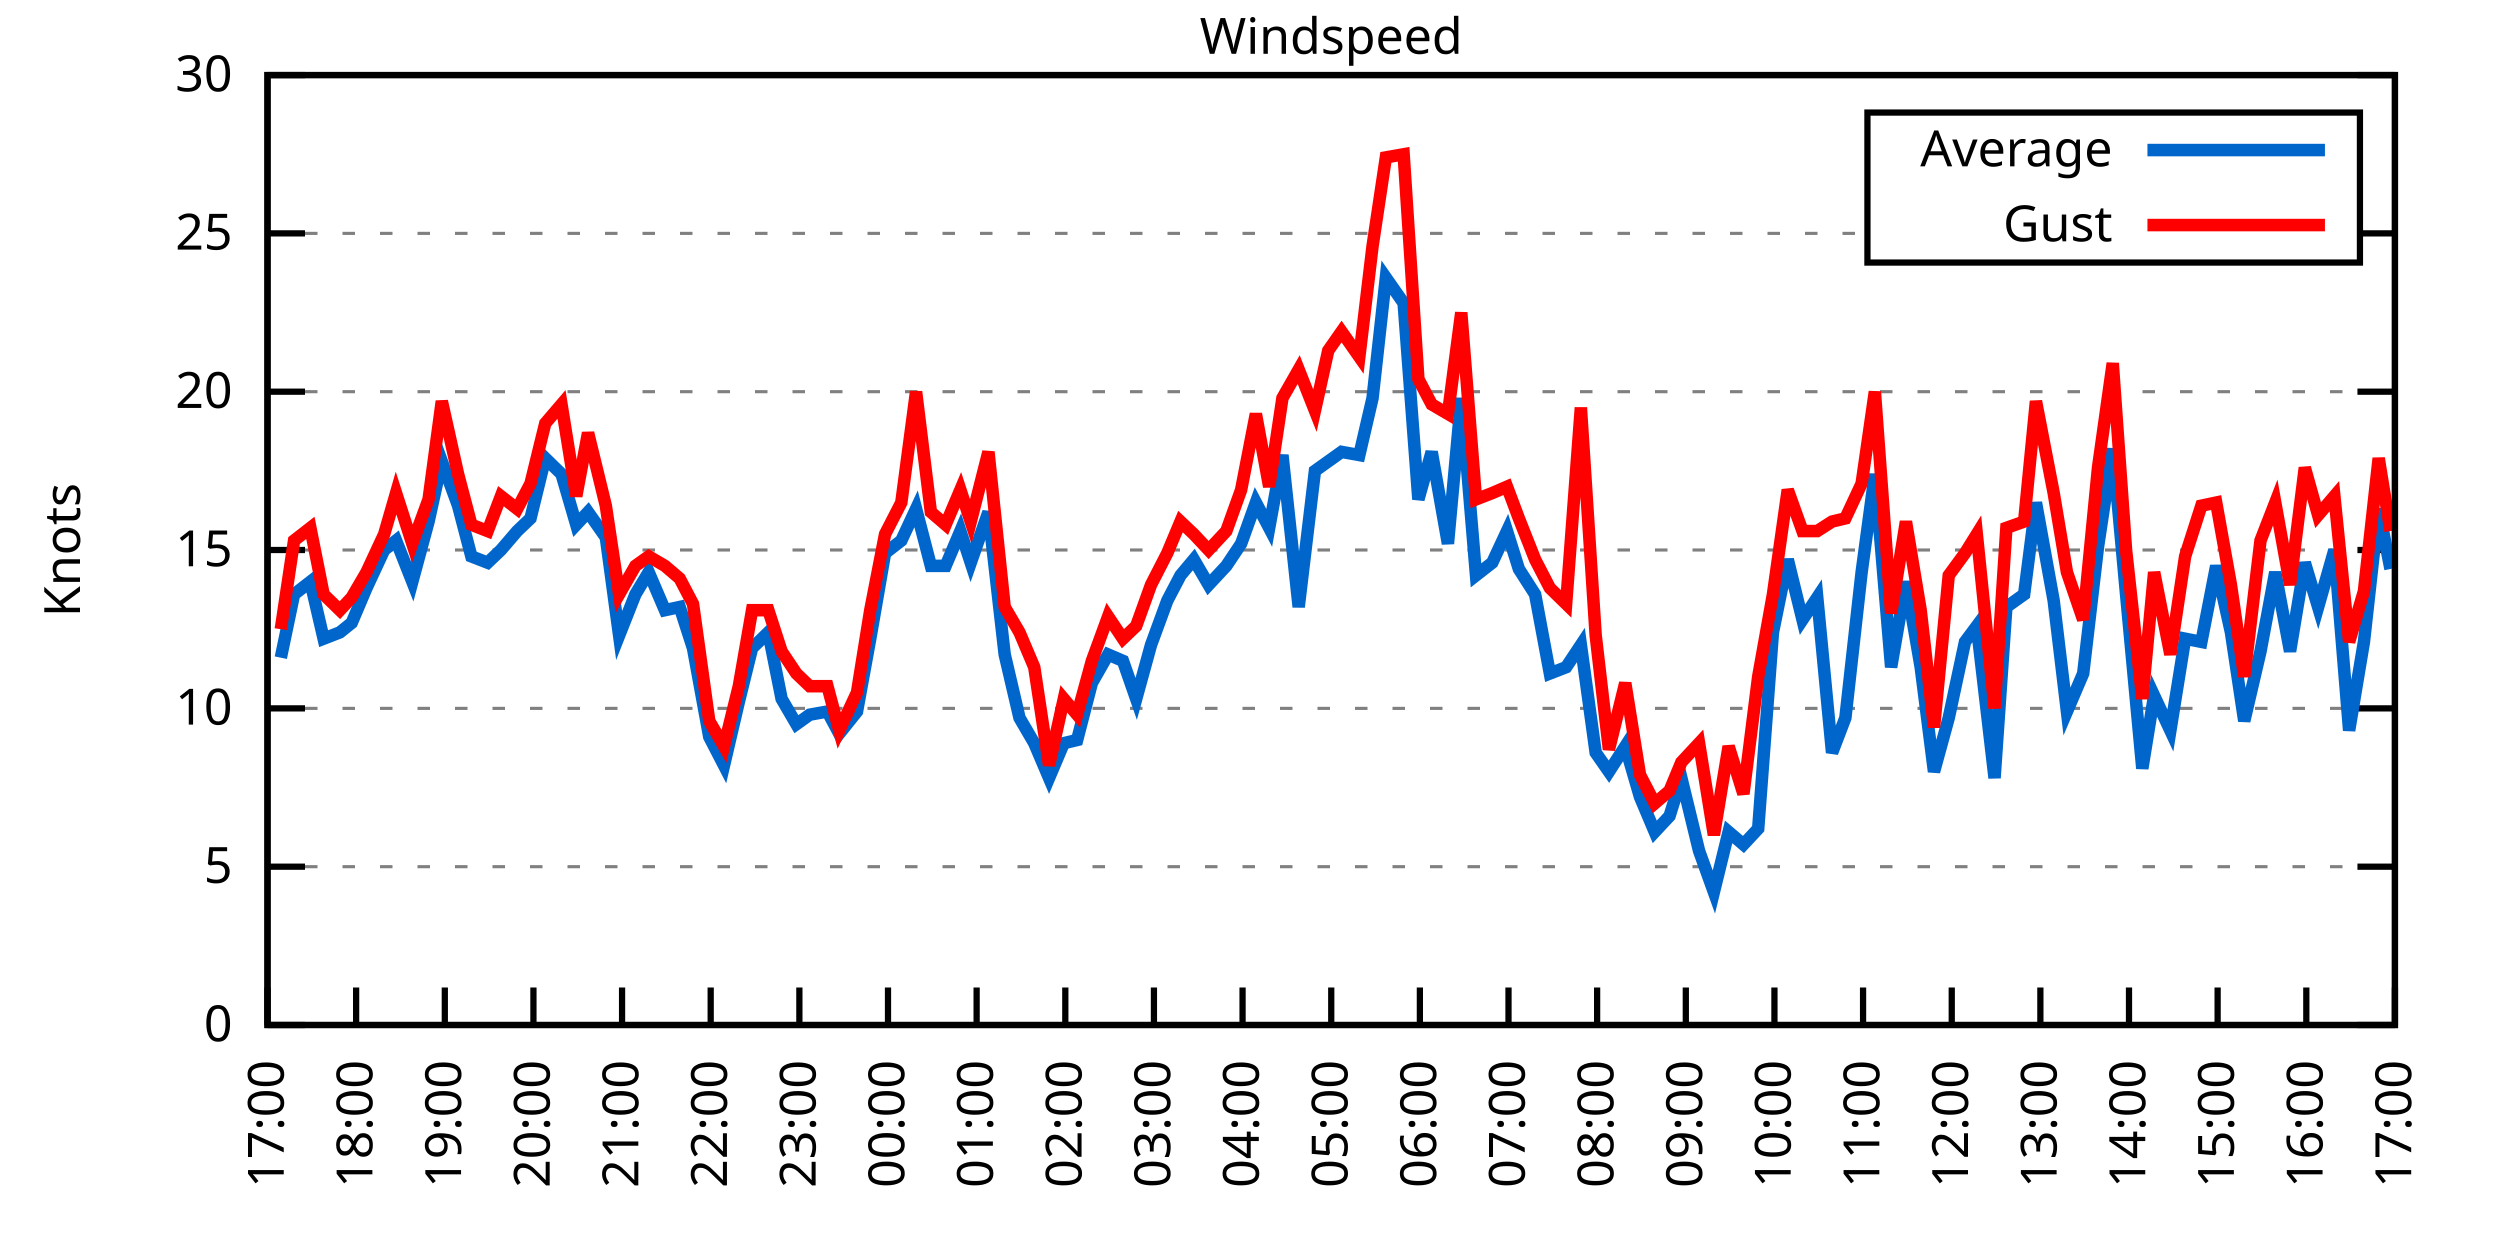
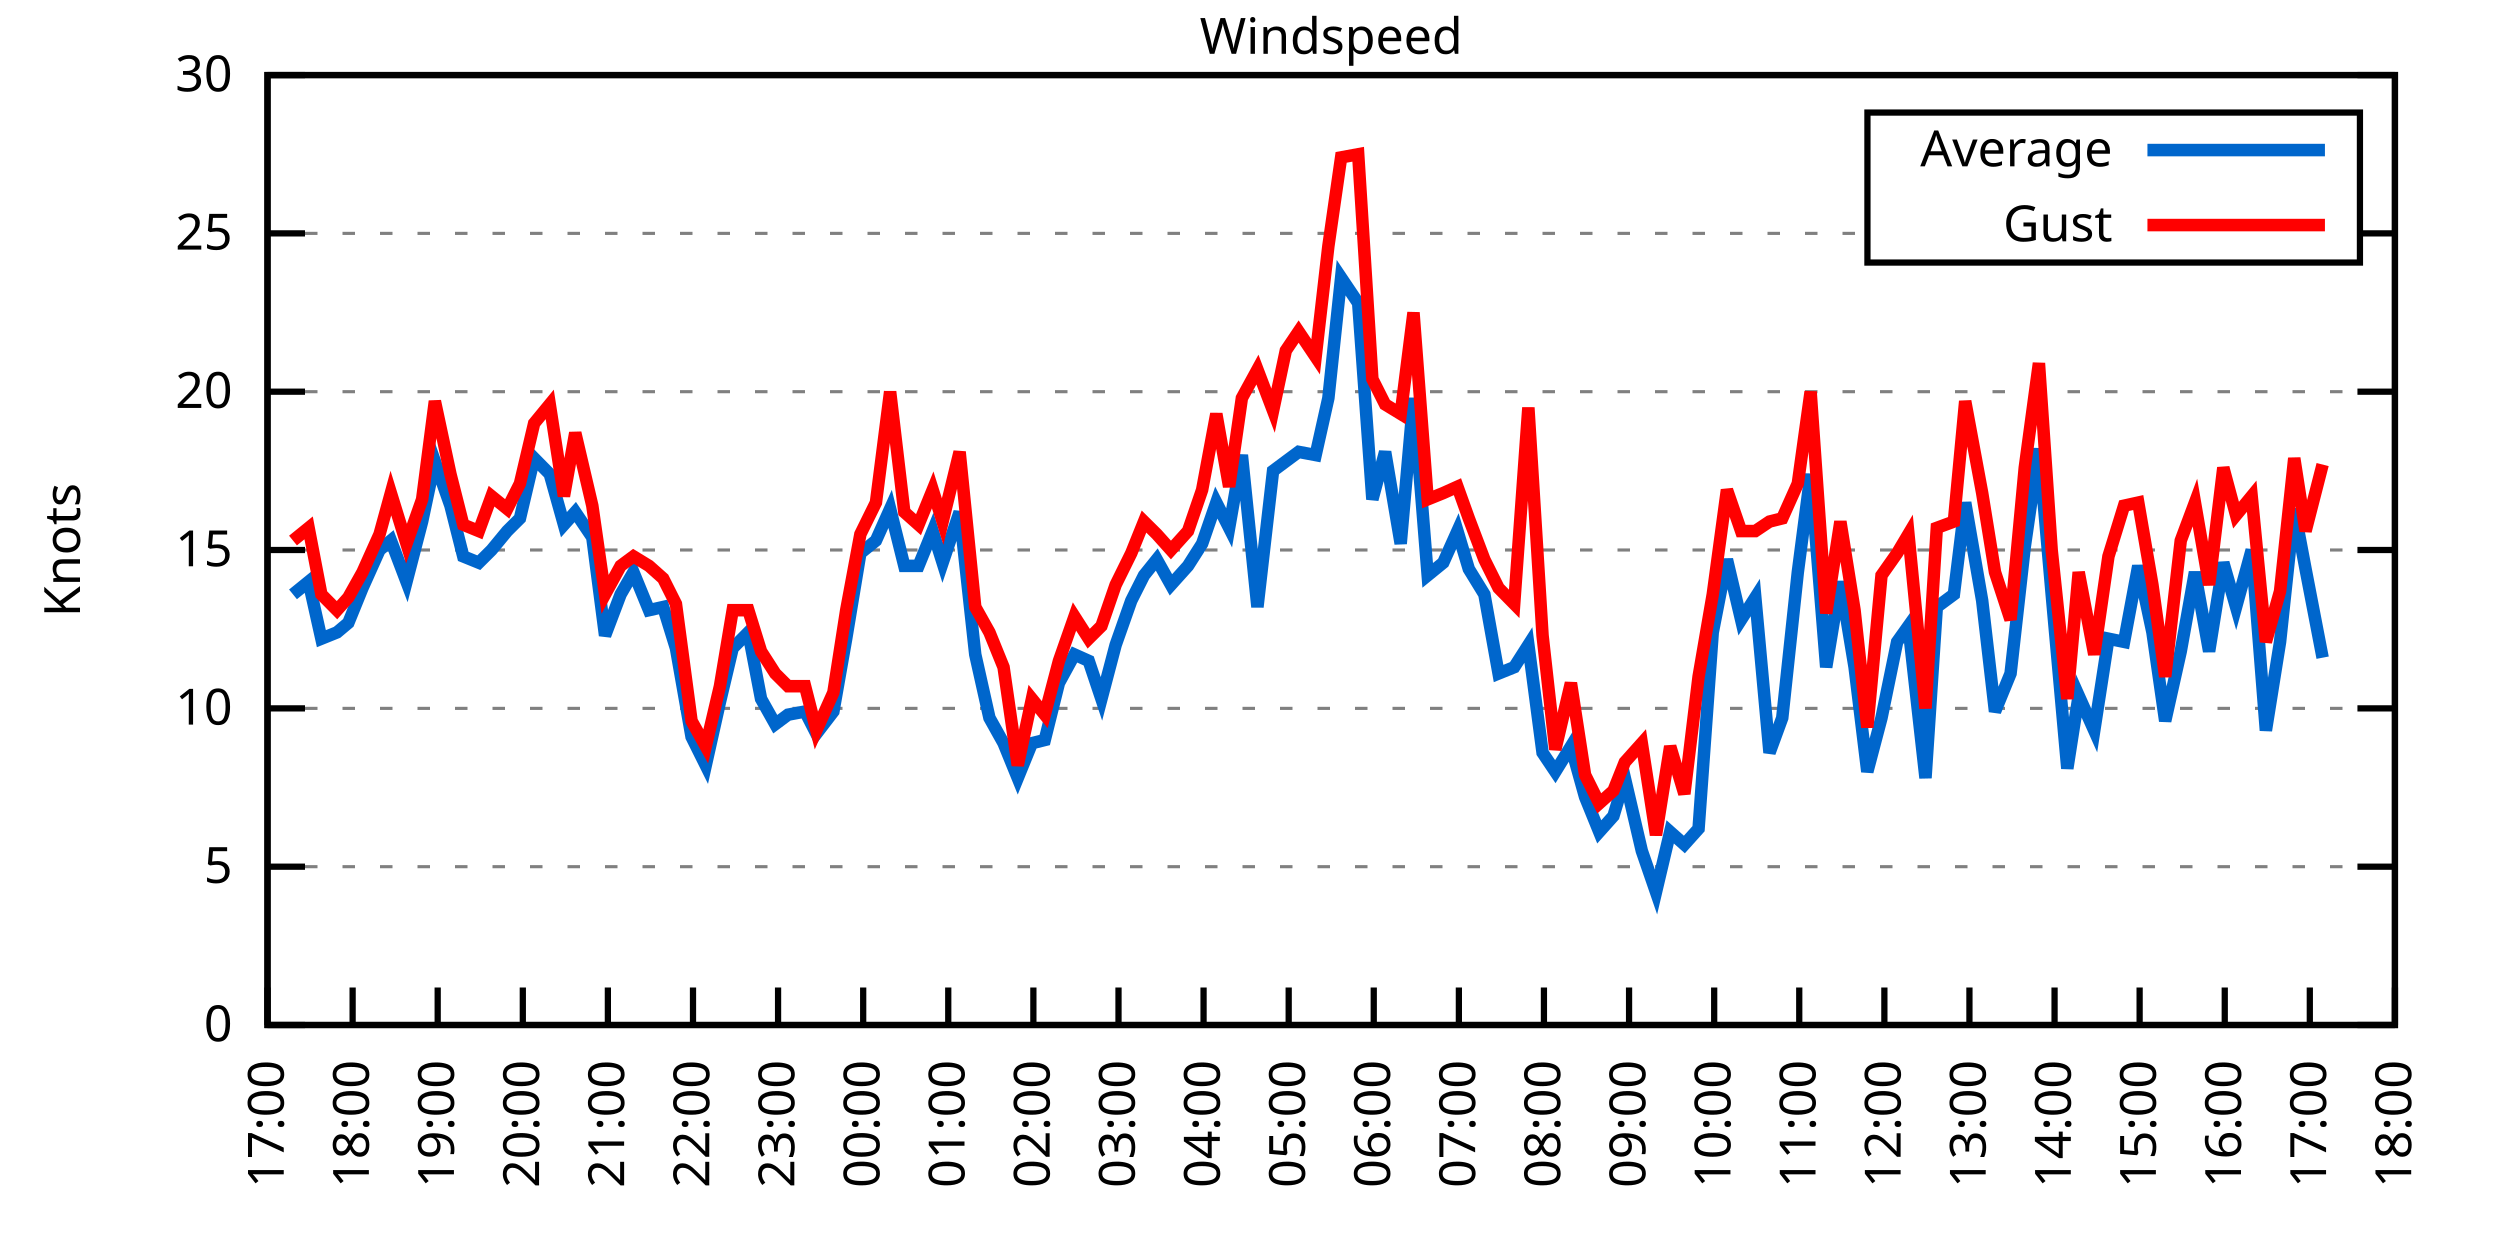
<svg xmlns="http://www.w3.org/2000/svg" xmlns:xlink="http://www.w3.org/1999/xlink" width="400" height="200" viewBox="0 0 400 200">
  <g id="gnuplot_canvas">
    <rect x="0" y="0" width="400" height="200" fill="none" />
    <defs>
      <circle id="gpDot" r="0.5" stroke-width="0.5" stroke="currentColor" />
      <path id="gpPt0" stroke-width="0.333" stroke="currentColor" d="M-1,0 h2 M0,-1 v2" />
      <path id="gpPt1" stroke-width="0.333" stroke="currentColor" d="M-1,-1 L1,1 M1,-1 L-1,1" />
      <path id="gpPt2" stroke-width="0.333" stroke="currentColor" d="M-1,0 L1,0 M0,-1 L0,1 M-1,-1 L1,1 M-1,1 L1,-1" />
      <rect id="gpPt3" stroke-width="0.333" stroke="currentColor" x="-1" y="-1" width="2" height="2" />
      <rect id="gpPt4" stroke-width="0.333" stroke="currentColor" fill="currentColor" x="-1" y="-1" width="2" height="2" />
      <circle id="gpPt5" stroke-width="0.333" stroke="currentColor" cx="0" cy="0" r="1" />
      <use xlink:href="#gpPt5" id="gpPt6" fill="currentColor" stroke="none" />
      <path id="gpPt7" stroke-width="0.333" stroke="currentColor" d="M0,-1.33 L-1.33,0.67 L1.33,0.67 z" />
      <use xlink:href="#gpPt7" id="gpPt8" fill="currentColor" stroke="none" />
      <use xlink:href="#gpPt7" id="gpPt9" stroke="currentColor" transform="rotate(180)" />
      <use xlink:href="#gpPt9" id="gpPt10" fill="currentColor" stroke="none" />
      <use xlink:href="#gpPt3" id="gpPt11" stroke="currentColor" transform="rotate(45)" />
      <use xlink:href="#gpPt11" id="gpPt12" fill="currentColor" stroke="none" />
      <path id="gpPt13" stroke-width="0.333" stroke="currentColor" d="M0,1.330 L1.265,0.411 L0.782,-1.067 L-0.782,-1.076 L-1.265,0.411 z" />
      <use xlink:href="#gpPt13" id="gpPt14" fill="currentColor" stroke="none" />
      <filter id="textbox" filterUnits="objectBoundingBox" x="0" y="0" height="1" width="1">
        <feFlood flood-color="white" flood-opacity="1" result="bgnd" />
        <feComposite in="SourceGraphic" in2="bgnd" operator="atop" />
      </filter>
      <filter id="greybox" filterUnits="objectBoundingBox" x="0" y="0" height="1" width="1">
        <feFlood flood-color="lightgrey" flood-opacity="1" result="grey" />
        <feComposite in="SourceGraphic" in2="grey" operator="atop" />
      </filter>
    </defs>
    <g fill="none" color="white" stroke="currentColor" stroke-width="1.00" stroke-linecap="butt" stroke-linejoin="miter">
</g>
    <g fill="none" color="black" stroke="currentColor" stroke-width="1.00" stroke-linecap="butt" stroke-linejoin="miter">
      <g stroke="none" shape-rendering="crispEdges">
        <polygon fill="rgb(255, 255, 255)" points="42.80,164.00 383.18,164.00 383.18,12.02 42.80,12.02 " />
      </g>
    </g>
    <g fill="none" color="black" stroke="currentColor" stroke-width="1.00" stroke-linecap="butt" stroke-linejoin="miter">
</g>
    <g fill="none" color="black" stroke="black" stroke-width="0.50" stroke-linecap="butt" stroke-linejoin="miter">
</g>
    <g fill="none" color="gray" stroke="currentColor" stroke-width="0.50" stroke-linecap="butt" stroke-linejoin="miter">
      <path stroke="gray" stroke-dasharray="2,4" class="gridline" d="M42.80,164.00 L383.19,164.00  " />
    </g>
    <g fill="none" color="gray" stroke="gray" stroke-width="1.00" stroke-linecap="butt" stroke-linejoin="miter">
</g>
    <g fill="none" color="black" stroke="currentColor" stroke-width="1.00" stroke-linecap="butt" stroke-linejoin="miter">
      <path stroke="black" d="M42.80,164.00 L48.80,164.00 M383.19,164.00 L377.19,164.00  " />
      <g transform="translate(37.20,166.60)" stroke="none" fill="black" font-family="Sans" font-size="8.00" text-anchor="end">
        <text>
          <tspan font-family="Sans"> 0</tspan>
        </text>
      </g>
    </g>
    <g fill="none" color="black" stroke="currentColor" stroke-width="1.00" stroke-linecap="butt" stroke-linejoin="miter">
</g>
    <g fill="none" color="black" stroke="black" stroke-width="0.50" stroke-linecap="butt" stroke-linejoin="miter">
</g>
    <g fill="none" color="gray" stroke="currentColor" stroke-width="0.50" stroke-linecap="butt" stroke-linejoin="miter">
      <path stroke="gray" stroke-dasharray="2,4" class="gridline" d="M42.80,138.67 L383.19,138.67  " />
    </g>
    <g fill="none" color="gray" stroke="gray" stroke-width="1.00" stroke-linecap="butt" stroke-linejoin="miter">
</g>
    <g fill="none" color="black" stroke="currentColor" stroke-width="1.00" stroke-linecap="butt" stroke-linejoin="miter">
      <path stroke="black" d="M42.80,138.67 L48.80,138.67 M383.19,138.67 L377.19,138.67  " />
      <g transform="translate(37.20,141.27)" stroke="none" fill="black" font-family="Sans" font-size="8.00" text-anchor="end">
        <text>
          <tspan font-family="Sans"> 5</tspan>
        </text>
      </g>
    </g>
    <g fill="none" color="black" stroke="currentColor" stroke-width="1.00" stroke-linecap="butt" stroke-linejoin="miter">
</g>
    <g fill="none" color="black" stroke="black" stroke-width="0.50" stroke-linecap="butt" stroke-linejoin="miter">
</g>
    <g fill="none" color="gray" stroke="currentColor" stroke-width="0.50" stroke-linecap="butt" stroke-linejoin="miter">
      <path stroke="gray" stroke-dasharray="2,4" class="gridline" d="M42.80,113.34 L383.19,113.34  " />
    </g>
    <g fill="none" color="gray" stroke="gray" stroke-width="1.00" stroke-linecap="butt" stroke-linejoin="miter">
</g>
    <g fill="none" color="black" stroke="currentColor" stroke-width="1.00" stroke-linecap="butt" stroke-linejoin="miter">
      <path stroke="black" d="M42.80,113.34 L48.80,113.34 M383.19,113.34 L377.19,113.34  " />
      <g transform="translate(37.20,115.94)" stroke="none" fill="black" font-family="Sans" font-size="8.00" text-anchor="end">
        <text>
          <tspan font-family="Sans"> 10</tspan>
        </text>
      </g>
    </g>
    <g fill="none" color="black" stroke="currentColor" stroke-width="1.00" stroke-linecap="butt" stroke-linejoin="miter">
</g>
    <g fill="none" color="black" stroke="black" stroke-width="0.50" stroke-linecap="butt" stroke-linejoin="miter">
</g>
    <g fill="none" color="gray" stroke="currentColor" stroke-width="0.50" stroke-linecap="butt" stroke-linejoin="miter">
      <path stroke="gray" stroke-dasharray="2,4" class="gridline" d="M42.80,88.00 L383.19,88.00  " />
    </g>
    <g fill="none" color="gray" stroke="gray" stroke-width="1.00" stroke-linecap="butt" stroke-linejoin="miter">
</g>
    <g fill="none" color="black" stroke="currentColor" stroke-width="1.00" stroke-linecap="butt" stroke-linejoin="miter">
      <path stroke="black" d="M42.80,88.00 L48.80,88.00 M383.19,88.00 L377.19,88.00  " />
      <g transform="translate(37.20,90.60)" stroke="none" fill="black" font-family="Sans" font-size="8.00" text-anchor="end">
        <text>
          <tspan font-family="Sans"> 15</tspan>
        </text>
      </g>
    </g>
    <g fill="none" color="black" stroke="currentColor" stroke-width="1.00" stroke-linecap="butt" stroke-linejoin="miter">
</g>
    <g fill="none" color="black" stroke="black" stroke-width="0.50" stroke-linecap="butt" stroke-linejoin="miter">
</g>
    <g fill="none" color="gray" stroke="currentColor" stroke-width="0.50" stroke-linecap="butt" stroke-linejoin="miter">
      <path stroke="gray" stroke-dasharray="2,4" class="gridline" d="M42.80,62.67 L383.19,62.67  " />
    </g>
    <g fill="none" color="gray" stroke="gray" stroke-width="1.00" stroke-linecap="butt" stroke-linejoin="miter">
</g>
    <g fill="none" color="black" stroke="currentColor" stroke-width="1.00" stroke-linecap="butt" stroke-linejoin="miter">
      <path stroke="black" d="M42.80,62.67 L48.80,62.67 M383.19,62.67 L377.19,62.67  " />
      <g transform="translate(37.20,65.27)" stroke="none" fill="black" font-family="Sans" font-size="8.00" text-anchor="end">
        <text>
          <tspan font-family="Sans"> 20</tspan>
        </text>
      </g>
    </g>
    <g fill="none" color="black" stroke="currentColor" stroke-width="1.00" stroke-linecap="butt" stroke-linejoin="miter">
</g>
    <g fill="none" color="black" stroke="black" stroke-width="0.50" stroke-linecap="butt" stroke-linejoin="miter">
</g>
    <g fill="none" color="gray" stroke="currentColor" stroke-width="0.50" stroke-linecap="butt" stroke-linejoin="miter">
      <path stroke="gray" stroke-dasharray="2,4" class="gridline" d="M42.80,37.34 L298.79,37.34 M377.59,37.34 L383.19,37.34  " />
    </g>
    <g fill="none" color="gray" stroke="gray" stroke-width="1.00" stroke-linecap="butt" stroke-linejoin="miter">
</g>
    <g fill="none" color="black" stroke="currentColor" stroke-width="1.00" stroke-linecap="butt" stroke-linejoin="miter">
      <path stroke="black" d="M42.80,37.34 L48.80,37.34 M383.19,37.34 L377.19,37.34  " />
      <g transform="translate(37.20,39.94)" stroke="none" fill="black" font-family="Sans" font-size="8.00" text-anchor="end">
        <text>
          <tspan font-family="Sans"> 25</tspan>
        </text>
      </g>
    </g>
    <g fill="none" color="black" stroke="currentColor" stroke-width="1.00" stroke-linecap="butt" stroke-linejoin="miter">
</g>
    <g fill="none" color="black" stroke="black" stroke-width="0.50" stroke-linecap="butt" stroke-linejoin="miter">
</g>
    <g fill="none" color="gray" stroke="currentColor" stroke-width="0.50" stroke-linecap="butt" stroke-linejoin="miter">
      <path stroke="gray" stroke-dasharray="2,4" class="gridline" d="M42.80,12.01 L383.19,12.01  " />
    </g>
    <g fill="none" color="gray" stroke="gray" stroke-width="1.00" stroke-linecap="butt" stroke-linejoin="miter">
</g>
    <g fill="none" color="black" stroke="currentColor" stroke-width="1.00" stroke-linecap="butt" stroke-linejoin="miter">
      <path stroke="black" d="M42.80,12.01 L48.80,12.01 M383.19,12.01 L377.19,12.01  " />
      <g transform="translate(37.20,14.61)" stroke="none" fill="black" font-family="Sans" font-size="8.00" text-anchor="end">
        <text>
          <tspan font-family="Sans"> 30</tspan>
        </text>
      </g>
    </g>
    <g fill="none" color="black" stroke="currentColor" stroke-width="1.00" stroke-linecap="butt" stroke-linejoin="miter">
      <path stroke="black" d="M42.80,164.00 L42.80,158.00  " />
      <g transform="translate(45.40,169.60) rotate(270.00)" stroke="none" fill="black" font-family="Sans" font-size="8.00" text-anchor="end">
        <text>
          <tspan font-family="Sans">17:00</tspan>
        </text>
      </g>
    </g>
    <g fill="none" color="black" stroke="currentColor" stroke-width="1.00" stroke-linecap="butt" stroke-linejoin="miter">
-       <path stroke="black" d="M56.98,164.00 L56.98,158.00  " />
-       <g transform="translate(59.58,169.60) rotate(270.00)" stroke="none" fill="black" font-family="Sans" font-size="8.00" text-anchor="end">
+       <path stroke="black" d="M56.42,164.00 L56.42,158.00  " />
+       <g transform="translate(59.02,169.60) rotate(270.00)" stroke="none" fill="black" font-family="Sans" font-size="8.00" text-anchor="end">
        <text>
          <tspan font-family="Sans">18:00</tspan>
        </text>
      </g>
    </g>
    <g fill="none" color="black" stroke="currentColor" stroke-width="1.00" stroke-linecap="butt" stroke-linejoin="miter">
-       <path stroke="black" d="M71.17,164.00 L71.17,158.00  " />
-       <g transform="translate(73.77,169.60) rotate(270.00)" stroke="none" fill="black" font-family="Sans" font-size="8.00" text-anchor="end">
+       <path stroke="black" d="M70.03,164.00 L70.03,158.00  " />
+       <g transform="translate(72.63,169.60) rotate(270.00)" stroke="none" fill="black" font-family="Sans" font-size="8.00" text-anchor="end">
        <text>
          <tspan font-family="Sans">19:00</tspan>
        </text>
      </g>
    </g>
    <g fill="none" color="black" stroke="currentColor" stroke-width="1.00" stroke-linecap="butt" stroke-linejoin="miter">
-       <path stroke="black" d="M85.35,164.00 L85.35,158.00  " />
-       <g transform="translate(87.95,169.60) rotate(270.00)" stroke="none" fill="black" font-family="Sans" font-size="8.00" text-anchor="end">
+       <path stroke="black" d="M83.65,164.00 L83.65,158.00  " />
+       <g transform="translate(86.25,169.60) rotate(270.00)" stroke="none" fill="black" font-family="Sans" font-size="8.00" text-anchor="end">
        <text>
          <tspan font-family="Sans">20:00</tspan>
        </text>
      </g>
    </g>
    <g fill="none" color="black" stroke="currentColor" stroke-width="1.00" stroke-linecap="butt" stroke-linejoin="miter">
-       <path stroke="black" d="M99.53,164.00 L99.53,158.00  " />
-       <g transform="translate(102.13,169.60) rotate(270.00)" stroke="none" fill="black" font-family="Sans" font-size="8.00" text-anchor="end">
+       <path stroke="black" d="M97.26,164.00 L97.26,158.00  " />
+       <g transform="translate(99.86,169.60) rotate(270.00)" stroke="none" fill="black" font-family="Sans" font-size="8.00" text-anchor="end">
        <text>
          <tspan font-family="Sans">21:00</tspan>
        </text>
      </g>
    </g>
    <g fill="none" color="black" stroke="currentColor" stroke-width="1.00" stroke-linecap="butt" stroke-linejoin="miter">
-       <path stroke="black" d="M113.71,164.00 L113.71,158.00  " />
-       <g transform="translate(116.31,169.60) rotate(270.00)" stroke="none" fill="black" font-family="Sans" font-size="8.00" text-anchor="end">
+       <path stroke="black" d="M110.88,164.00 L110.88,158.00  " />
+       <g transform="translate(113.48,169.60) rotate(270.00)" stroke="none" fill="black" font-family="Sans" font-size="8.00" text-anchor="end">
        <text>
          <tspan font-family="Sans">22:00</tspan>
        </text>
      </g>
    </g>
    <g fill="none" color="black" stroke="currentColor" stroke-width="1.00" stroke-linecap="butt" stroke-linejoin="miter">
-       <path stroke="black" d="M127.90,164.00 L127.90,158.00  " />
-       <g transform="translate(130.50,169.60) rotate(270.00)" stroke="none" fill="black" font-family="Sans" font-size="8.00" text-anchor="end">
+       <path stroke="black" d="M124.49,164.00 L124.49,158.00  " />
+       <g transform="translate(127.09,169.60) rotate(270.00)" stroke="none" fill="black" font-family="Sans" font-size="8.00" text-anchor="end">
        <text>
          <tspan font-family="Sans">23:00</tspan>
        </text>
      </g>
    </g>
    <g fill="none" color="black" stroke="currentColor" stroke-width="1.00" stroke-linecap="butt" stroke-linejoin="miter">
-       <path stroke="black" d="M142.08,164.00 L142.08,158.00  " />
-       <g transform="translate(144.68,169.60) rotate(270.00)" stroke="none" fill="black" font-family="Sans" font-size="8.00" text-anchor="end">
+       <path stroke="black" d="M138.11,164.00 L138.11,158.00  " />
+       <g transform="translate(140.71,169.60) rotate(270.00)" stroke="none" fill="black" font-family="Sans" font-size="8.00" text-anchor="end">
        <text>
          <tspan font-family="Sans">00:00</tspan>
        </text>
      </g>
    </g>
    <g fill="none" color="black" stroke="currentColor" stroke-width="1.00" stroke-linecap="butt" stroke-linejoin="miter">
-       <path stroke="black" d="M156.26,164.00 L156.26,158.00  " />
-       <g transform="translate(158.86,169.60) rotate(270.00)" stroke="none" fill="black" font-family="Sans" font-size="8.00" text-anchor="end">
+       <path stroke="black" d="M151.72,164.00 L151.72,158.00  " />
+       <g transform="translate(154.32,169.60) rotate(270.00)" stroke="none" fill="black" font-family="Sans" font-size="8.00" text-anchor="end">
        <text>
          <tspan font-family="Sans">01:00</tspan>
        </text>
      </g>
    </g>
    <g fill="none" color="black" stroke="currentColor" stroke-width="1.00" stroke-linecap="butt" stroke-linejoin="miter">
-       <path stroke="black" d="M170.45,164.00 L170.45,158.00  " />
-       <g transform="translate(173.05,169.60) rotate(270.00)" stroke="none" fill="black" font-family="Sans" font-size="8.00" text-anchor="end">
+       <path stroke="black" d="M165.34,164.00 L165.34,158.00  " />
+       <g transform="translate(167.94,169.60) rotate(270.00)" stroke="none" fill="black" font-family="Sans" font-size="8.00" text-anchor="end">
        <text>
          <tspan font-family="Sans">02:00</tspan>
        </text>
      </g>
    </g>
    <g fill="none" color="black" stroke="currentColor" stroke-width="1.00" stroke-linecap="butt" stroke-linejoin="miter">
-       <path stroke="black" d="M184.63,164.00 L184.63,158.00  " />
-       <g transform="translate(187.23,169.60) rotate(270.00)" stroke="none" fill="black" font-family="Sans" font-size="8.00" text-anchor="end">
+       <path stroke="black" d="M178.96,164.00 L178.96,158.00  " />
+       <g transform="translate(181.56,169.60) rotate(270.00)" stroke="none" fill="black" font-family="Sans" font-size="8.00" text-anchor="end">
        <text>
          <tspan font-family="Sans">03:00</tspan>
        </text>
      </g>
    </g>
    <g fill="none" color="black" stroke="currentColor" stroke-width="1.00" stroke-linecap="butt" stroke-linejoin="miter">
-       <path stroke="black" d="M198.81,164.00 L198.81,158.00  " />
-       <g transform="translate(201.41,169.60) rotate(270.00)" stroke="none" fill="black" font-family="Sans" font-size="8.00" text-anchor="end">
+       <path stroke="black" d="M192.57,164.00 L192.57,158.00  " />
+       <g transform="translate(195.17,169.60) rotate(270.00)" stroke="none" fill="black" font-family="Sans" font-size="8.00" text-anchor="end">
        <text>
          <tspan font-family="Sans">04:00</tspan>
        </text>
      </g>
    </g>
    <g fill="none" color="black" stroke="currentColor" stroke-width="1.00" stroke-linecap="butt" stroke-linejoin="miter">
-       <path stroke="black" d="M213.00,164.00 L213.00,158.00  " />
-       <g transform="translate(215.60,169.60) rotate(270.00)" stroke="none" fill="black" font-family="Sans" font-size="8.00" text-anchor="end">
+       <path stroke="black" d="M206.19,164.00 L206.19,158.00  " />
+       <g transform="translate(208.79,169.60) rotate(270.00)" stroke="none" fill="black" font-family="Sans" font-size="8.00" text-anchor="end">
        <text>
          <tspan font-family="Sans">05:00</tspan>
        </text>
      </g>
    </g>
    <g fill="none" color="black" stroke="currentColor" stroke-width="1.00" stroke-linecap="butt" stroke-linejoin="miter">
-       <path stroke="black" d="M227.18,164.00 L227.18,158.00  " />
-       <g transform="translate(229.78,169.60) rotate(270.00)" stroke="none" fill="black" font-family="Sans" font-size="8.00" text-anchor="end">
+       <path stroke="black" d="M219.80,164.00 L219.80,158.00  " />
+       <g transform="translate(222.40,169.60) rotate(270.00)" stroke="none" fill="black" font-family="Sans" font-size="8.00" text-anchor="end">
        <text>
          <tspan font-family="Sans">06:00</tspan>
        </text>
      </g>
    </g>
    <g fill="none" color="black" stroke="currentColor" stroke-width="1.00" stroke-linecap="butt" stroke-linejoin="miter">
-       <path stroke="black" d="M241.36,164.00 L241.36,158.00  " />
-       <g transform="translate(243.96,169.60) rotate(270.00)" stroke="none" fill="black" font-family="Sans" font-size="8.00" text-anchor="end">
+       <path stroke="black" d="M233.42,164.00 L233.42,158.00  " />
+       <g transform="translate(236.02,169.60) rotate(270.00)" stroke="none" fill="black" font-family="Sans" font-size="8.00" text-anchor="end">
        <text>
          <tspan font-family="Sans">07:00</tspan>
        </text>
      </g>
    </g>
    <g fill="none" color="black" stroke="currentColor" stroke-width="1.00" stroke-linecap="butt" stroke-linejoin="miter">
-       <path stroke="black" d="M255.54,164.00 L255.54,158.00  " />
-       <g transform="translate(258.14,169.60) rotate(270.00)" stroke="none" fill="black" font-family="Sans" font-size="8.00" text-anchor="end">
+       <path stroke="black" d="M247.03,164.00 L247.03,158.00  " />
+       <g transform="translate(249.63,169.60) rotate(270.00)" stroke="none" fill="black" font-family="Sans" font-size="8.00" text-anchor="end">
        <text>
          <tspan font-family="Sans">08:00</tspan>
        </text>
      </g>
    </g>
    <g fill="none" color="black" stroke="currentColor" stroke-width="1.00" stroke-linecap="butt" stroke-linejoin="miter">
-       <path stroke="black" d="M269.73,164.00 L269.73,158.00  " />
-       <g transform="translate(272.33,169.60) rotate(270.00)" stroke="none" fill="black" font-family="Sans" font-size="8.00" text-anchor="end">
+       <path stroke="black" d="M260.65,164.00 L260.65,158.00  " />
+       <g transform="translate(263.25,169.60) rotate(270.00)" stroke="none" fill="black" font-family="Sans" font-size="8.00" text-anchor="end">
        <text>
          <tspan font-family="Sans">09:00</tspan>
        </text>
      </g>
    </g>
    <g fill="none" color="black" stroke="currentColor" stroke-width="1.00" stroke-linecap="butt" stroke-linejoin="miter">
-       <path stroke="black" d="M283.91,164.00 L283.91,158.00  " />
-       <g transform="translate(286.51,169.60) rotate(270.00)" stroke="none" fill="black" font-family="Sans" font-size="8.00" text-anchor="end">
+       <path stroke="black" d="M274.27,164.00 L274.27,158.00  " />
+       <g transform="translate(276.87,169.60) rotate(270.00)" stroke="none" fill="black" font-family="Sans" font-size="8.00" text-anchor="end">
        <text>
          <tspan font-family="Sans">10:00</tspan>
        </text>
      </g>
    </g>
    <g fill="none" color="black" stroke="currentColor" stroke-width="1.00" stroke-linecap="butt" stroke-linejoin="miter">
-       <path stroke="black" d="M298.09,164.00 L298.09,158.00  " />
-       <g transform="translate(300.69,169.60) rotate(270.00)" stroke="none" fill="black" font-family="Sans" font-size="8.00" text-anchor="end">
+       <path stroke="black" d="M287.88,164.00 L287.88,158.00  " />
+       <g transform="translate(290.48,169.60) rotate(270.00)" stroke="none" fill="black" font-family="Sans" font-size="8.00" text-anchor="end">
        <text>
          <tspan font-family="Sans">11:00</tspan>
        </text>
      </g>
    </g>
    <g fill="none" color="black" stroke="currentColor" stroke-width="1.00" stroke-linecap="butt" stroke-linejoin="miter">
-       <path stroke="black" d="M312.28,164.00 L312.28,158.00  " />
-       <g transform="translate(314.88,169.60) rotate(270.00)" stroke="none" fill="black" font-family="Sans" font-size="8.00" text-anchor="end">
+       <path stroke="black" d="M301.50,164.00 L301.50,158.00  " />
+       <g transform="translate(304.10,169.60) rotate(270.00)" stroke="none" fill="black" font-family="Sans" font-size="8.00" text-anchor="end">
        <text>
          <tspan font-family="Sans">12:00</tspan>
        </text>
      </g>
    </g>
    <g fill="none" color="black" stroke="currentColor" stroke-width="1.00" stroke-linecap="butt" stroke-linejoin="miter">
-       <path stroke="black" d="M326.46,164.00 L326.46,158.00  " />
-       <g transform="translate(329.06,169.60) rotate(270.00)" stroke="none" fill="black" font-family="Sans" font-size="8.00" text-anchor="end">
+       <path stroke="black" d="M315.11,164.00 L315.11,158.00  " />
+       <g transform="translate(317.71,169.60) rotate(270.00)" stroke="none" fill="black" font-family="Sans" font-size="8.00" text-anchor="end">
        <text>
          <tspan font-family="Sans">13:00</tspan>
        </text>
      </g>
    </g>
    <g fill="none" color="black" stroke="currentColor" stroke-width="1.00" stroke-linecap="butt" stroke-linejoin="miter">
-       <path stroke="black" d="M340.64,164.00 L340.64,158.00  " />
-       <g transform="translate(343.24,169.60) rotate(270.00)" stroke="none" fill="black" font-family="Sans" font-size="8.00" text-anchor="end">
+       <path stroke="black" d="M328.73,164.00 L328.73,158.00  " />
+       <g transform="translate(331.33,169.60) rotate(270.00)" stroke="none" fill="black" font-family="Sans" font-size="8.00" text-anchor="end">
        <text>
          <tspan font-family="Sans">14:00</tspan>
        </text>
      </g>
    </g>
    <g fill="none" color="black" stroke="currentColor" stroke-width="1.00" stroke-linecap="butt" stroke-linejoin="miter">
-       <path stroke="black" d="M354.82,164.00 L354.82,158.00  " />
-       <g transform="translate(357.42,169.60) rotate(270.00)" stroke="none" fill="black" font-family="Sans" font-size="8.00" text-anchor="end">
+       <path stroke="black" d="M342.34,164.00 L342.34,158.00  " />
+       <g transform="translate(344.94,169.60) rotate(270.00)" stroke="none" fill="black" font-family="Sans" font-size="8.00" text-anchor="end">
        <text>
          <tspan font-family="Sans">15:00</tspan>
        </text>
      </g>
    </g>
    <g fill="none" color="black" stroke="currentColor" stroke-width="1.00" stroke-linecap="butt" stroke-linejoin="miter">
-       <path stroke="black" d="M369.01,164.00 L369.01,158.00  " />
-       <g transform="translate(371.61,169.60) rotate(270.00)" stroke="none" fill="black" font-family="Sans" font-size="8.00" text-anchor="end">
+       <path stroke="black" d="M355.96,164.00 L355.96,158.00  " />
+       <g transform="translate(358.56,169.60) rotate(270.00)" stroke="none" fill="black" font-family="Sans" font-size="8.00" text-anchor="end">
        <text>
          <tspan font-family="Sans">16:00</tspan>
+         </text>
+       </g>
+     </g>
+     <g fill="none" color="black" stroke="currentColor" stroke-width="1.00" stroke-linecap="butt" stroke-linejoin="miter">
+       <path stroke="black" d="M369.57,164.00 L369.57,158.00  " />
+       <g transform="translate(372.17,169.60) rotate(270.00)" stroke="none" fill="black" font-family="Sans" font-size="8.00" text-anchor="end">
+         <text>
+           <tspan font-family="Sans">17:00</tspan>
        </text>
      </g>
    </g>
    <g fill="none" color="black" stroke="currentColor" stroke-width="1.00" stroke-linecap="butt" stroke-linejoin="miter">
      <path stroke="black" d="M383.19,164.00 L383.19,158.00  " />
      <g transform="translate(385.79,169.60) rotate(270.00)" stroke="none" fill="black" font-family="Sans" font-size="8.00" text-anchor="end">
        <text>
-           <tspan font-family="Sans">17:00</tspan>
+           <tspan font-family="Sans">18:00</tspan>
        </text>
      </g>
    </g>
    <g fill="none" color="black" stroke="currentColor" stroke-width="1.00" stroke-linecap="butt" stroke-linejoin="miter">
</g>
    <g fill="none" color="black" stroke="currentColor" stroke-width="1.00" stroke-linecap="butt" stroke-linejoin="miter">
      <path stroke="black" d="M42.80,12.01 L42.80,164.00 L383.19,164.00 L383.19,12.01 L42.80,12.01 Z  " />
    </g>
    <g fill="none" color="black" stroke="currentColor" stroke-width="1.00" stroke-linecap="butt" stroke-linejoin="miter">
</g>
    <g fill="none" color="black" stroke="currentColor" stroke-width="1.00" stroke-linecap="butt" stroke-linejoin="miter">
      <path stroke="black" d="M298.79,42.01 L298.79,18.01 L377.59,18.01 L377.59,42.01 L298.79,42.01 Z  " />
    </g>
    <g id="Windspeed_plot_1">
      <g fill="none" color="white" stroke="black" stroke-width="2.00" stroke-linecap="butt" stroke-linejoin="miter">
</g>
      <g fill="none" color="black" stroke="currentColor" stroke-width="2.00" stroke-linecap="butt" stroke-linejoin="miter">
        <g transform="translate(337.99,26.61)" stroke="none" fill="black" font-family="Sans" font-size="8.00" text-anchor="end">
          <text>
            <tspan font-family="Sans">Average</tspan>
          </text>
        </g>
      </g>
      <g fill="none" color="black" stroke="currentColor" stroke-width="2.00" stroke-linecap="butt" stroke-linejoin="miter">
-         <path stroke="rgb(  0, 102, 204)" d="M343.59,24.01 L371.99,24.01 M44.93,105.23 L47.05,95.10 L49.66,93.07 L51.78,102.19 L54.38,101.18 L56.27,99.66   L58.64,94.08 L61.47,88.00 L63.37,86.49 L65.97,93.07 L68.57,83.45 L70.69,73.82 L73.29,80.91 L75.42,89.02   L78.02,90.03 L80.15,88.00 L82.75,84.97 L84.88,82.94 L87.24,73.31 L89.84,75.85 L92.20,83.95 L94.09,81.93   L96.93,85.98 L99.06,101.68 L101.66,95.10 L103.79,91.55 L106.39,97.63 L108.75,97.12 L110.88,103.71 L113.48,117.90   L115.84,122.46 L118.21,112.32 L120.33,103.71 L122.93,101.18 L125.06,111.82 L127.42,115.87 L129.55,114.35 L132.39,113.84   L134.28,117.39 L137.12,113.84 L139.24,102.19 L141.61,88.51 L144.21,86.49 L146.57,81.42 L148.94,90.54 L151.30,90.54   L153.66,84.97 L155.32,90.03 L158.15,81.93 L160.75,104.72 L163.12,114.86 L165.48,118.91 L167.85,124.48 L170.21,118.91   L172.34,118.40 L174.70,109.28 L177.30,104.72 L179.67,105.74 L181.79,111.82 L184.16,103.20 L186.76,96.11 L188.88,92.06   L191.01,89.52 L193.38,93.58 L196.21,90.54 L198.58,86.99 L200.94,80.41 L203.07,84.46 L205.19,72.81 L207.79,97.12   L210.39,75.34 L212.52,73.82 L214.65,72.30 L217.49,72.81 L219.61,63.69 L221.74,44.43 L224.58,48.49 L226.94,79.90   L229.07,72.30 L231.67,86.99 L233.80,63.69 L236.16,92.06 L238.76,90.03 L241.12,84.97 L243.02,91.04 L245.62,95.10   L247.98,107.76 L250.58,106.75 L252.94,103.20 L255.31,120.43 L257.43,123.47 L260.04,119.42 L262.40,127.52 L264.76,133.10   L267.13,130.56 L269.02,124.48 L271.85,136.14 L274.22,142.72 L276.58,133.10 L278.95,135.12 L281.31,132.59 L283.67,101.18   L286.04,89.52 L288.40,99.15 L290.76,95.60 L293.13,120.43 L295.26,114.86 L297.86,91.55 L299.98,75.85 L302.58,106.75   L304.95,93.07 L307.31,106.75 L309.44,123.47 L311.80,114.86 L314.40,102.70 L316.29,100.16 L319.13,124.48 L321.02,97.12   L323.86,95.10 L325.75,80.41 L328.59,96.11 L330.71,113.84 L333.31,107.76 L335.68,87.50 L338.04,71.79 L340.17,95.10   L342.77,122.96 L344.66,111.31 L347.26,116.88 L349.62,102.19 L352.22,102.70 L354.59,90.54 L356.95,101.18 L359.08,115.36   L361.68,104.22 L364.04,91.55 L366.41,104.22 L368.77,90.03 L370.90,97.12 L373.50,88.00 L375.86,116.88 L378.23,102.70   L380.59,81.42 L382.48,91.04  " />
+         <path stroke="rgb(  0, 102, 204)" d="M343.59,24.01 L371.99,24.01 M46.88,95.10 L49.38,93.07 L51.42,102.19 L53.92,101.18 L55.73,99.66 L58.00,94.08   L60.73,88.00 L62.54,86.49 L65.04,93.07 L67.54,83.45 L69.58,73.82 L72.07,80.91 L74.12,89.02 L76.61,90.03   L78.65,88.00 L81.15,84.97 L83.19,82.94 L85.46,73.31 L87.96,75.85 L90.23,83.95 L92.04,81.93 L94.77,85.98   L96.81,101.68 L99.30,95.10 L101.35,91.55 L103.84,97.63 L106.11,97.12 L108.15,103.71 L110.65,117.90 L112.92,122.46   L115.19,112.32 L117.23,103.71 L119.73,101.18 L121.77,111.82 L124.04,115.87 L126.08,114.35 L128.81,113.84 L130.62,117.39   L133.34,113.84 L135.39,102.19 L137.66,88.51 L140.15,86.49 L142.42,81.42 L144.69,90.54 L146.96,90.54 L149.23,84.97   L150.82,90.03 L153.54,81.93 L156.04,104.72 L158.31,114.86 L160.57,118.91 L162.84,124.48 L165.11,118.91 L167.16,118.40   L169.43,109.28 L171.92,104.72 L174.19,105.74 L176.23,111.82 L178.50,103.20 L181.00,96.11 L183.04,92.06 L185.08,89.52   L187.35,93.58 L190.08,90.54 L192.34,86.99 L194.61,80.41 L196.66,84.46 L198.70,72.81 L201.19,97.12 L203.69,75.34   L205.73,73.82 L207.78,72.30 L210.50,72.81 L212.54,63.69 L214.58,44.43 L217.31,48.49 L219.58,79.90 L221.62,72.30   L224.11,86.99 L226.16,63.69 L228.43,92.06 L230.92,90.03 L233.19,84.97 L235.01,91.04 L237.50,95.10 L239.77,107.76   L242.27,106.75 L244.54,103.20 L246.81,120.43 L248.85,123.47 L251.35,119.42 L253.61,127.52 L255.88,133.10 L258.15,130.56   L259.97,124.48 L262.69,136.14 L264.96,142.72 L267.23,133.10 L269.50,135.12 L271.77,132.59 L274.04,101.18 L276.31,89.52   L278.58,99.15 L280.85,95.60 L283.12,120.43 L285.16,114.86 L287.65,91.55 L289.70,75.85 L292.19,106.75 L294.46,93.07   L296.73,106.75 L298.77,123.47 L301.04,114.86 L303.54,102.70 L305.35,100.16 L308.08,124.48 L309.89,97.12 L312.62,95.10   L314.43,80.41 L317.15,96.11 L319.20,113.84 L321.69,107.76 L323.96,87.50 L326.23,71.79 L328.27,95.10 L330.77,122.96   L332.59,111.31 L335.08,116.88 L337.35,102.19 L339.85,102.70 L342.12,90.54 L344.39,101.18 L346.43,115.36 L348.92,104.22   L351.19,91.55 L353.46,104.22 L355.73,90.03 L357.77,97.12 L360.27,88.00 L362.54,116.88 L364.81,102.70 L367.08,81.42   L368.89,91.04 L371.62,105.23  " />
      </g>
    </g>
    <g id="Windspeed_plot_2">
      <g fill="none" color="black" stroke="currentColor" stroke-width="2.00" stroke-linecap="butt" stroke-linejoin="miter">
        <g transform="translate(337.99,38.61)" stroke="none" fill="black" font-family="Sans" font-size="8.00" text-anchor="end">
          <text>
            <tspan font-family="Sans">Gust</tspan>
          </text>
        </g>
      </g>
      <g fill="none" color="black" stroke="currentColor" stroke-width="2.00" stroke-linecap="butt" stroke-linejoin="miter">
-         <path stroke="rgb(255,   0,   0)" d="M343.59,36.01 L371.99,36.01 M44.93,100.67 L47.05,86.49 L49.66,84.46 L51.78,95.10 L54.38,97.63 L56.27,95.60   L58.64,91.55 L61.47,85.47 L63.37,78.89 L65.97,86.99 L68.57,79.90 L70.69,64.19 L73.29,75.85 L75.42,83.95   L78.02,84.97 L80.15,79.39 L82.75,81.42 L84.88,77.37 L87.24,67.74 L89.84,64.70 L92.20,79.39 L94.09,69.26   L96.93,80.91 L99.06,95.10 L101.66,90.54 L103.79,89.02 L106.39,90.54 L108.75,92.56 L110.88,96.62 L113.48,115.36   L115.84,119.42 L118.21,109.79 L120.33,97.63 L122.93,97.63 L125.06,104.22 L127.42,107.76 L129.55,109.79 L132.39,109.79   L134.28,116.88 L137.12,110.80 L139.24,97.63 L141.61,85.47 L144.21,80.41 L146.57,62.67 L148.94,81.93 L151.30,83.95   L153.66,78.38 L155.32,83.45 L158.15,72.30 L160.75,97.12 L163.12,101.18 L165.48,106.75 L167.85,122.46 L170.21,111.82   L172.34,114.35 L174.70,105.74 L177.30,98.64 L179.67,102.19 L181.79,100.16 L184.16,93.58 L186.76,88.51 L188.88,83.45   L191.01,85.47 L193.38,88.00 L196.21,84.97 L198.58,78.38 L200.94,66.22 L203.07,77.87 L205.19,63.69 L207.79,59.13   L210.39,65.71 L212.52,56.09 L214.65,53.05 L217.49,57.10 L219.61,39.37 L221.74,25.18 L224.58,24.68 L226.94,60.65   L229.07,64.70 L231.67,66.22 L233.80,50.01 L236.16,79.90 L238.76,78.89 L241.12,77.87 L243.02,82.94 L245.62,89.52   L247.98,94.08 L250.58,96.62 L252.94,65.21 L255.31,101.68 L257.43,119.92 L260.04,109.28 L262.40,123.98 L264.76,128.54   L267.13,126.51 L269.02,121.95 L271.85,118.91 L274.22,133.60 L276.58,119.42 L278.95,127.02 L281.31,108.27 L283.67,95.10   L286.04,78.38 L288.40,84.97 L290.76,84.97 L293.13,83.45 L295.26,82.94 L297.86,77.37 L299.98,62.67 L302.58,98.14   L304.95,83.45 L307.31,97.63 L309.44,116.38 L311.80,92.06 L314.40,88.51 L316.29,85.47 L319.13,113.34 L321.02,84.46   L323.86,83.45 L325.75,64.19 L328.59,78.89 L330.71,91.55 L333.31,99.15 L335.68,74.83 L338.04,58.11 L340.17,88.00   L342.77,111.82 L344.66,91.55 L347.26,104.72 L349.62,89.02 L352.22,80.91 L354.59,80.41 L356.95,93.58 L359.08,108.27   L361.68,86.49 L364.04,80.41 L366.41,93.58 L368.77,74.83 L370.90,82.43 L373.50,79.39 L375.86,102.70 L378.23,94.59   L380.59,73.31 L382.48,84.97  " />
+         <path stroke="rgb(255,   0,   0)" d="M343.59,36.01 L371.99,36.01 M46.88,86.49 L49.38,84.46 L51.42,95.10 L53.92,97.63 L55.73,95.60 L58.00,91.55   L60.73,85.47 L62.54,78.89 L65.04,86.99 L67.54,79.90 L69.58,64.19 L72.07,75.85 L74.12,83.95 L76.61,84.97   L78.65,79.39 L81.15,81.42 L83.19,77.37 L85.46,67.74 L87.96,64.70 L90.23,79.39 L92.04,69.26 L94.77,80.91   L96.81,95.10 L99.30,90.54 L101.35,89.02 L103.84,90.54 L106.11,92.56 L108.15,96.62 L110.65,115.36 L112.92,119.42   L115.19,109.79 L117.23,97.63 L119.73,97.63 L121.77,104.22 L124.04,107.76 L126.08,109.79 L128.81,109.79 L130.62,116.88   L133.34,110.80 L135.39,97.63 L137.66,85.47 L140.15,80.41 L142.42,62.67 L144.69,81.93 L146.96,83.95 L149.23,78.38   L150.82,83.45 L153.54,72.30 L156.04,97.12 L158.31,101.18 L160.57,106.75 L162.84,122.46 L165.11,111.82 L167.16,114.35   L169.43,105.74 L171.92,98.64 L174.19,102.19 L176.23,100.16 L178.50,93.58 L181.00,88.51 L183.04,83.45 L185.08,85.47   L187.35,88.00 L190.08,84.97 L192.34,78.38 L194.61,66.22 L196.66,77.87 L198.70,63.69 L201.19,59.13 L203.69,65.71   L205.73,56.09 L207.78,53.05 L210.50,57.10 L212.54,39.37 L214.58,25.18 L217.31,24.68 L219.58,60.65 L221.62,64.70   L224.11,66.22 L226.16,50.01 L228.43,79.90 L230.92,78.89 L233.19,77.87 L235.01,82.94 L237.50,89.52 L239.77,94.08   L242.27,96.62 L244.54,65.21 L246.81,101.68 L248.85,119.92 L251.35,109.28 L253.61,123.98 L255.88,128.54 L258.15,126.51   L259.97,121.95 L262.69,118.91 L264.96,133.60 L267.23,119.42 L269.50,127.02 L271.77,108.27 L274.04,95.10 L276.31,78.38   L278.58,84.97 L280.85,84.97 L283.12,83.45 L285.16,82.94 L287.65,77.37 L289.70,62.67 L292.19,98.14 L294.46,83.45   L296.73,97.63 L298.77,116.38 L301.04,92.06 L303.54,88.51 L305.35,85.47 L308.08,113.34 L309.89,84.46 L312.62,83.45   L314.43,64.19 L317.15,78.89 L319.20,91.55 L321.69,99.15 L323.96,74.83 L326.23,58.11 L328.27,88.00 L330.77,111.82   L332.59,91.55 L335.08,104.72 L337.35,89.02 L339.85,80.91 L342.12,80.41 L344.39,93.58 L346.43,108.27 L348.92,86.49   L351.19,80.41 L353.46,93.58 L355.73,74.83 L357.77,82.43 L360.27,79.39 L362.54,102.70 L364.81,94.59 L367.08,73.31   L368.89,84.97 L371.62,74.33  " />
      </g>
    </g>
    <g fill="none" color="black" stroke="currentColor" stroke-width="2.00" stroke-linecap="butt" stroke-linejoin="miter">
</g>
    <g fill="none" color="black" stroke="black" stroke-width="1.00" stroke-linecap="butt" stroke-linejoin="miter">
</g>
    <g fill="none" color="black" stroke="currentColor" stroke-width="1.00" stroke-linecap="butt" stroke-linejoin="miter">
      <path stroke="black" d="M42.80,12.01 L42.80,164.00 L383.19,164.00 L383.19,12.01 L42.80,12.01 Z  " />
      <g transform="translate(12.80,88.01) rotate(270.00)" stroke="none" fill="black" font-family="Sans" font-size="8.00" text-anchor="middle">
        <text>
          <tspan font-family="Sans">Knots</tspan>
        </text>
      </g>
    </g>
    <g fill="none" color="black" stroke="currentColor" stroke-width="1.00" stroke-linecap="butt" stroke-linejoin="miter">
</g>
    <g fill="none" color="black" stroke="currentColor" stroke-width="1.00" stroke-linecap="butt" stroke-linejoin="miter">
      <g transform="translate(212.99,8.61)" stroke="none" fill="black" font-family="Sans" font-size="8.00" text-anchor="middle">
        <text>
          <tspan font-family="Sans">Windspeed</tspan>
        </text>
      </g>
    </g>
    <g fill="none" color="black" stroke="currentColor" stroke-width="1.00" stroke-linecap="butt" stroke-linejoin="miter">
</g>
  </g>
</svg>
